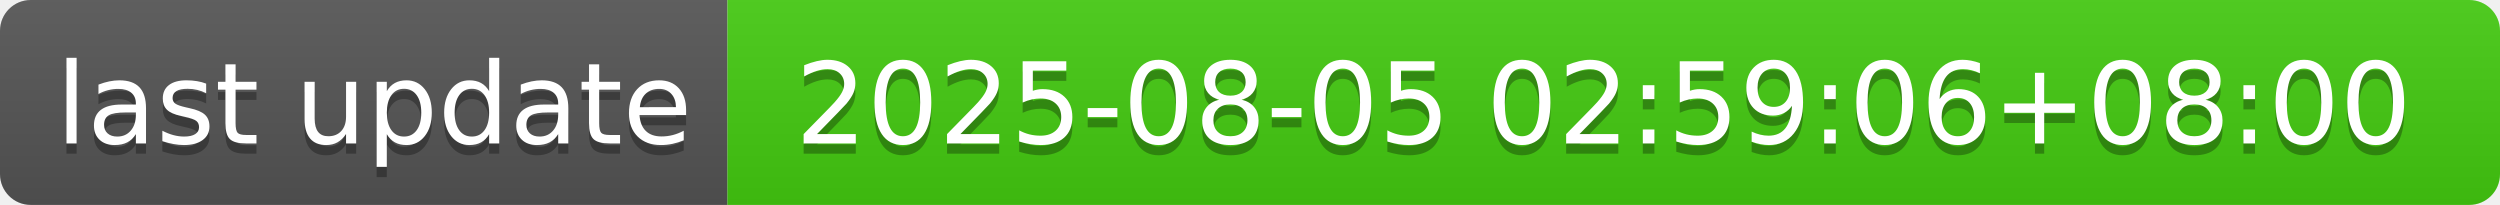
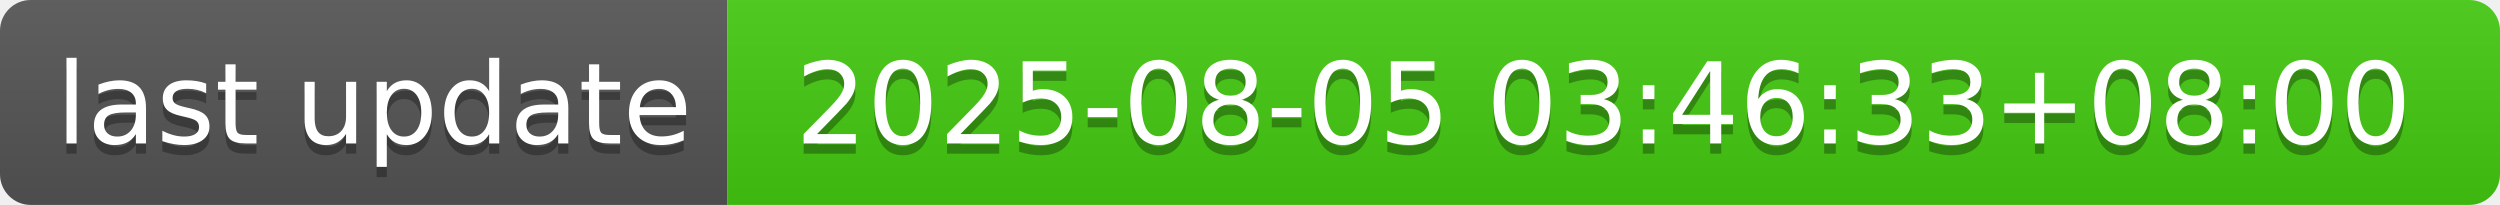
- <svg xmlns="http://www.w3.org/2000/svg" width="244" height="20" role="img" aria-label="last update: 2025-08-05 02:59:06+08:00">
+ <svg xmlns="http://www.w3.org/2000/svg" width="244" height="20" role="img" aria-label="last update: 2025-08-05 03:46:33+08:00">
  <linearGradient id="s" x2="0" y2="100%">
    <stop offset="0" stop-color="#bbb" stop-opacity=".1" />
    <stop offset="1" stop-opacity=".1" />
  </linearGradient>
  <clipPath id="r">
    <rect width="244" height="20" rx="3" fill="#fff" />
  </clipPath>
  <g clip-path="url(#r)">
    <rect width="71" height="20" fill="#555" />
    <rect x="71" width="173" height="20" fill="#4c1" />
    <rect width="244" height="20" fill="url(#s)" />
  </g>
  <g fill="#fff" text-anchor="middle" font-family="Verdana,Geneva,DejaVu Sans,sans-serif" text-rendering="geometricPrecision" font-size="110">
    <text aria-hidden="true" x="365" y="150" fill="#010101" fill-opacity=".3" transform="scale(.1)" textLength="610">last update</text>
    <text x="365" y="140" transform="scale(.1)" fill="#fff" textLength="610">last update</text>
-     <text aria-hidden="true" x="1565" y="150" fill="#010101" fill-opacity=".3" transform="scale(.1)" textLength="1630">2025-08-05 02:59:06+08:00</text>
-     <text x="1565" y="140" transform="scale(.1)" fill="#fff" textLength="1630">2025-08-05 02:59:06+08:00</text>
+     <text aria-hidden="true" x="1565" y="150" fill="#010101" fill-opacity=".3" transform="scale(.1)" textLength="1630">2025-08-05 03:46:33+08:00</text>
+     <text x="1565" y="140" transform="scale(.1)" fill="#fff" textLength="1630">2025-08-05 03:46:33+08:00</text>
  </g>
</svg>
